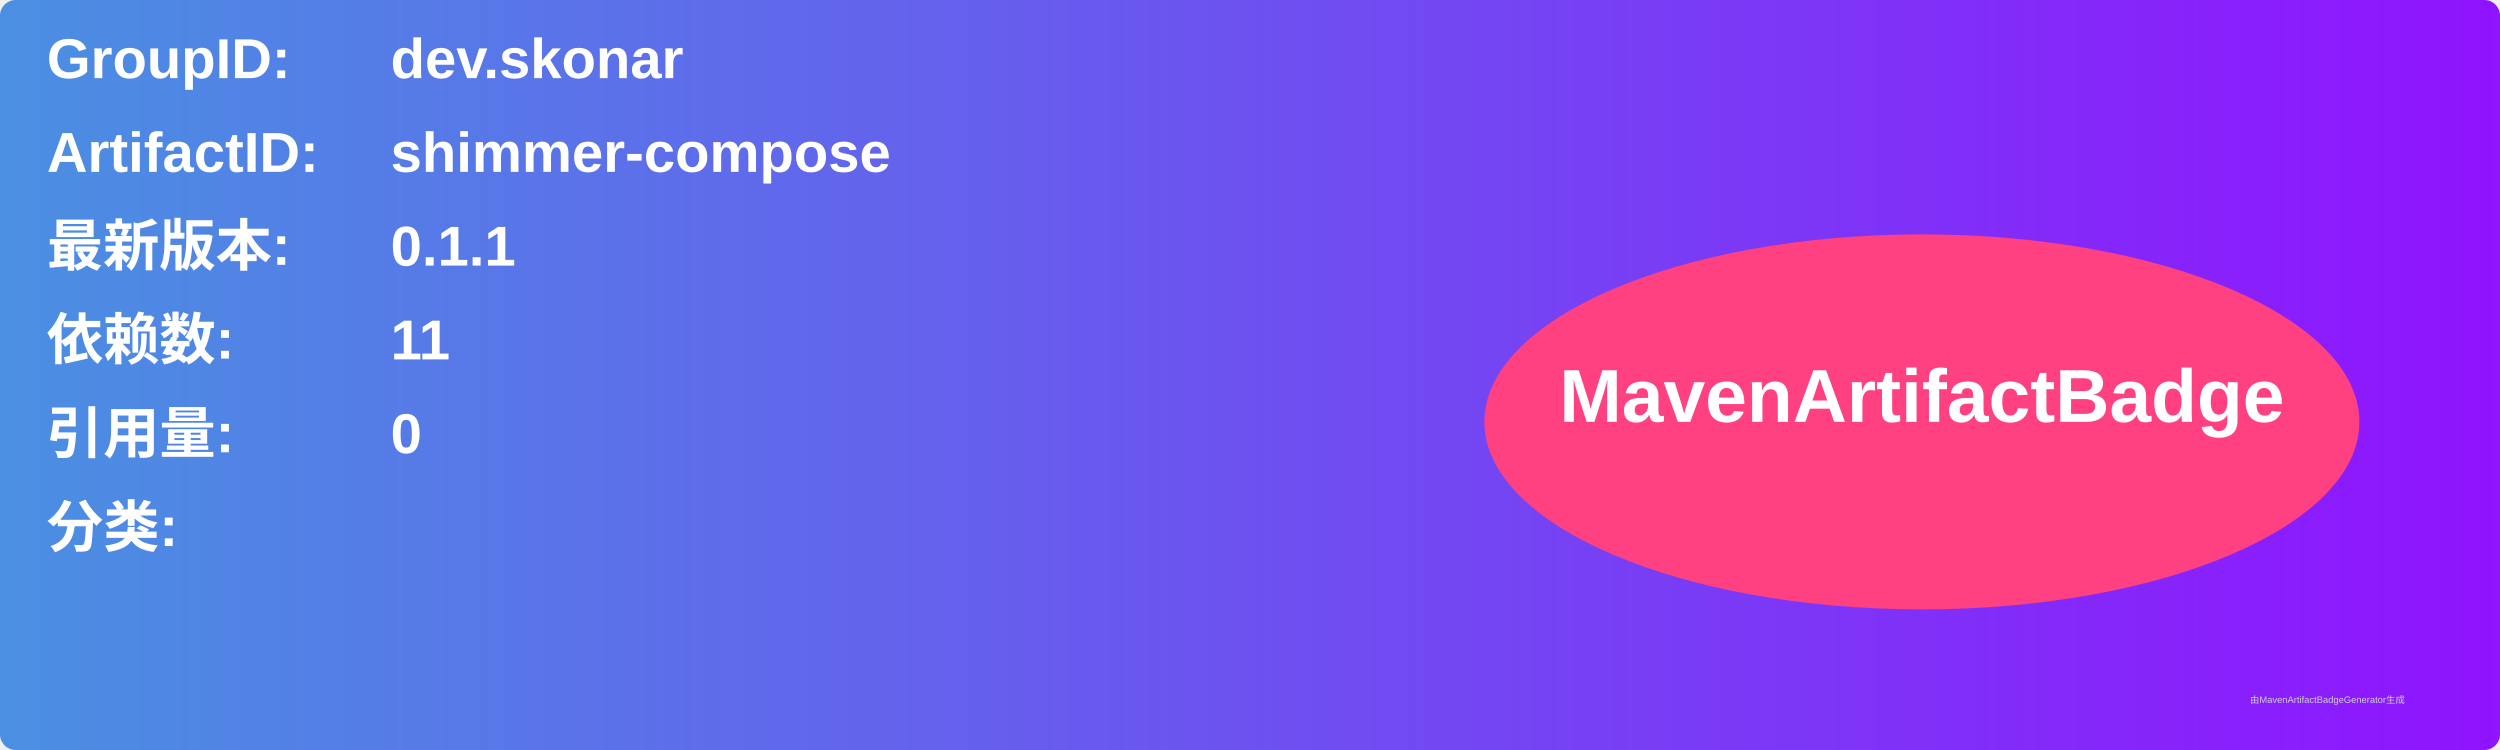
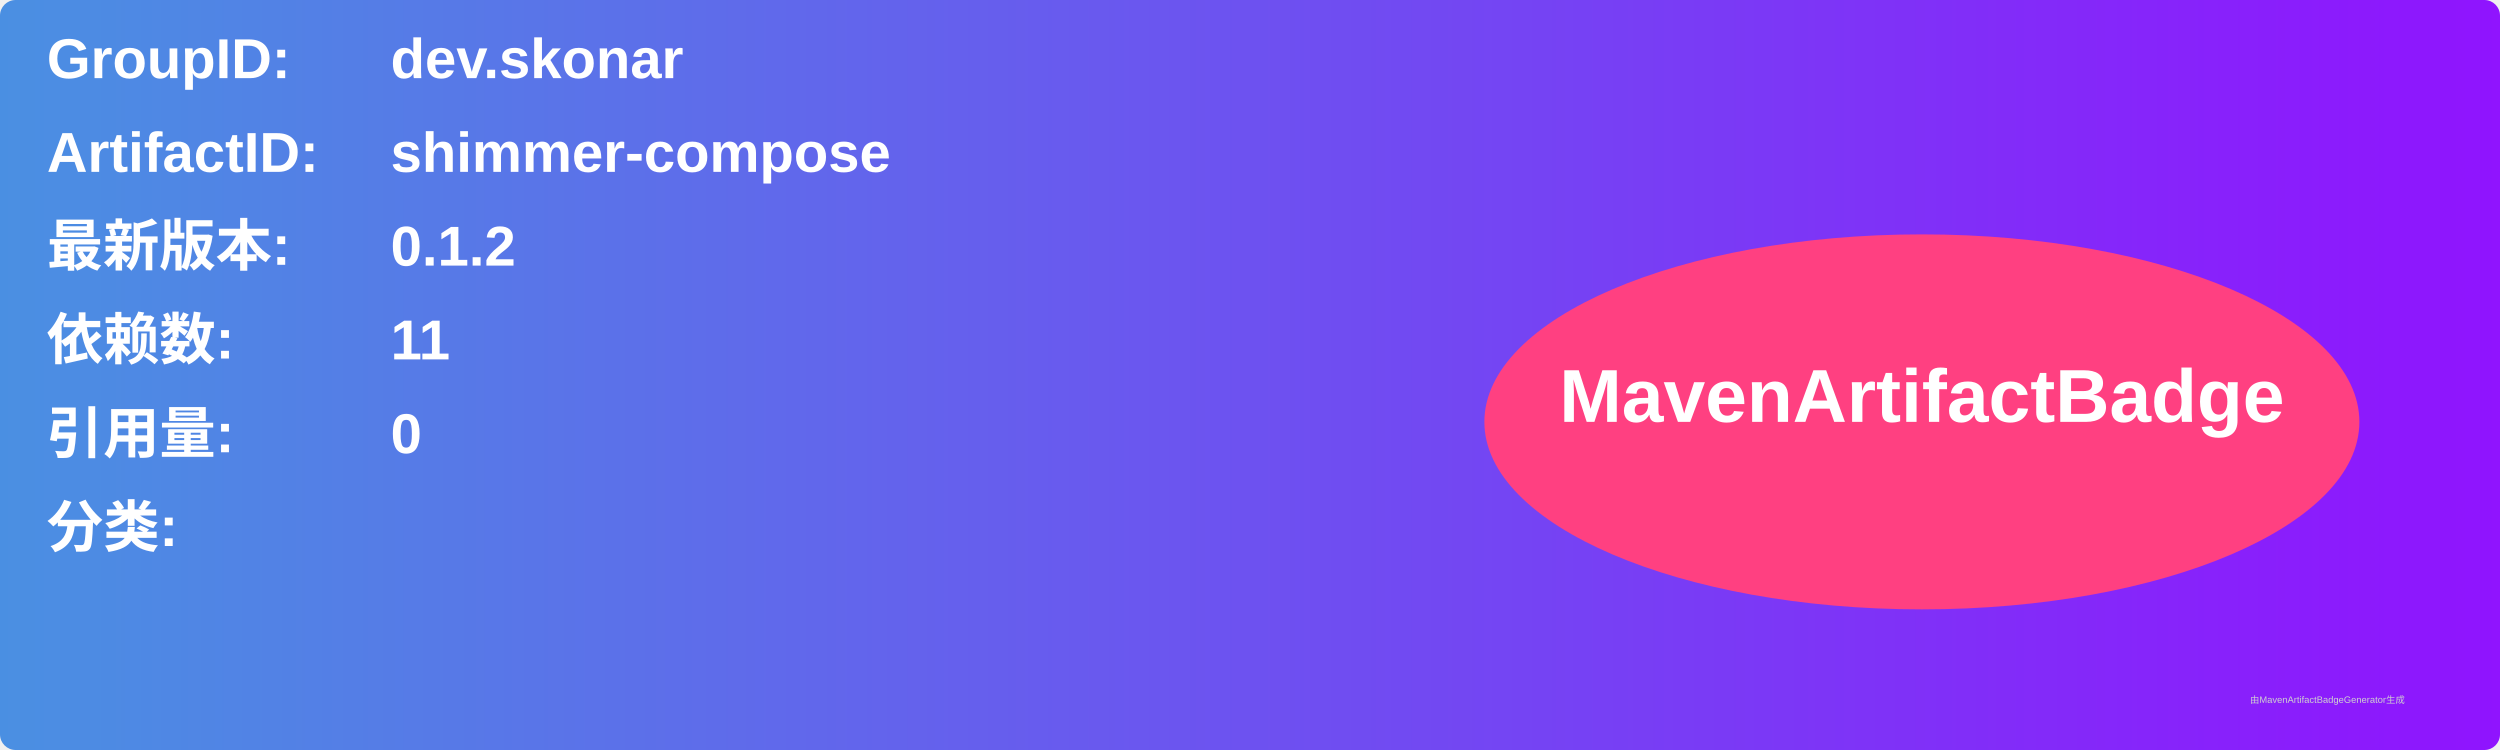
<svg xmlns="http://www.w3.org/2000/svg" width="800" height="240" viewBox="0 0 800 240">
  <linearGradient id="grad" x1="0%" y1="0%" x2="100%" y2="0%">
    <stop offset="0%" stop-color="#4a90e2" />
    <stop offset="100%" stop-color="#9013fe" />
  </linearGradient>
  <rect width="100%" height="100%" rx="5" ry="5" fill="url(#grad)" />
  <g transform="translate(15, 15)">
    <text x="0" y="10" font-family="Arial" font-size="18" fill="white" font-weight="bold" width="260">GroupID:</text>
    <text x="110" y="10" font-family="Arial" font-size="18" fill="white" font-weight="bold" width="460">dev.skonar</text>
    <text x="0" y="40" font-family="Arial" font-size="18" fill="white" font-weight="bold" width="260">ArtifactID:</text>
    <text x="110" y="40" font-family="Arial" font-size="18" fill="white" font-weight="bold" width="460">shimmer-compose</text>
    <text x="0" y="70" font-family="Arial" font-size="18" fill="white" font-weight="bold">最新版本:</text>
    <text x="110" y="70" font-family="Arial" font-size="18" fill="white" font-weight="bold">
-       <tspan font-weight="bold">0.1.1</tspan>
+       <tspan font-weight="bold">0.1.2</tspan>
    </text>
    <text x="0" y="100" font-family="Arial" font-size="18" fill="white" font-weight="bold">依赖数: </text>
    <text x="110" y="100" font-family="Arial" font-size="18" fill="white">
      <tspan font-weight="bold">11</tspan>
    </text>
    <text x="0" y="130" font-family="Arial" font-size="18" fill="white" font-weight="bold">引用量: </text>
    <text x="110" y="130" font-family="Arial" font-size="18" fill="white">
      <tspan font-weight="bold">0</tspan>
    </text>
    <text x="0" y="160" font-family="Arial" font-size="18" fill="white" font-weight="bold">分类:</text>
    <text x="10" y="190" font-family="Arial" font-size="10" fill="white">
      <tspan font-weight="bold" />
    </text>
    <ellipse cx="600" cy="120" rx="140" ry="60" fill="#ff4081" />
    <text x="600" y="120" text-anchor="middle" font-family="Arial" font-size="24" fill="white" font-weight="bold">MavenArtifactBadge</text>
  </g>
  <text x="720" y="225" font-family="Arial" font-size="3" fill="#d0d0d0">由MavenArtifactBadgeGenerator生成</text>
</svg>
